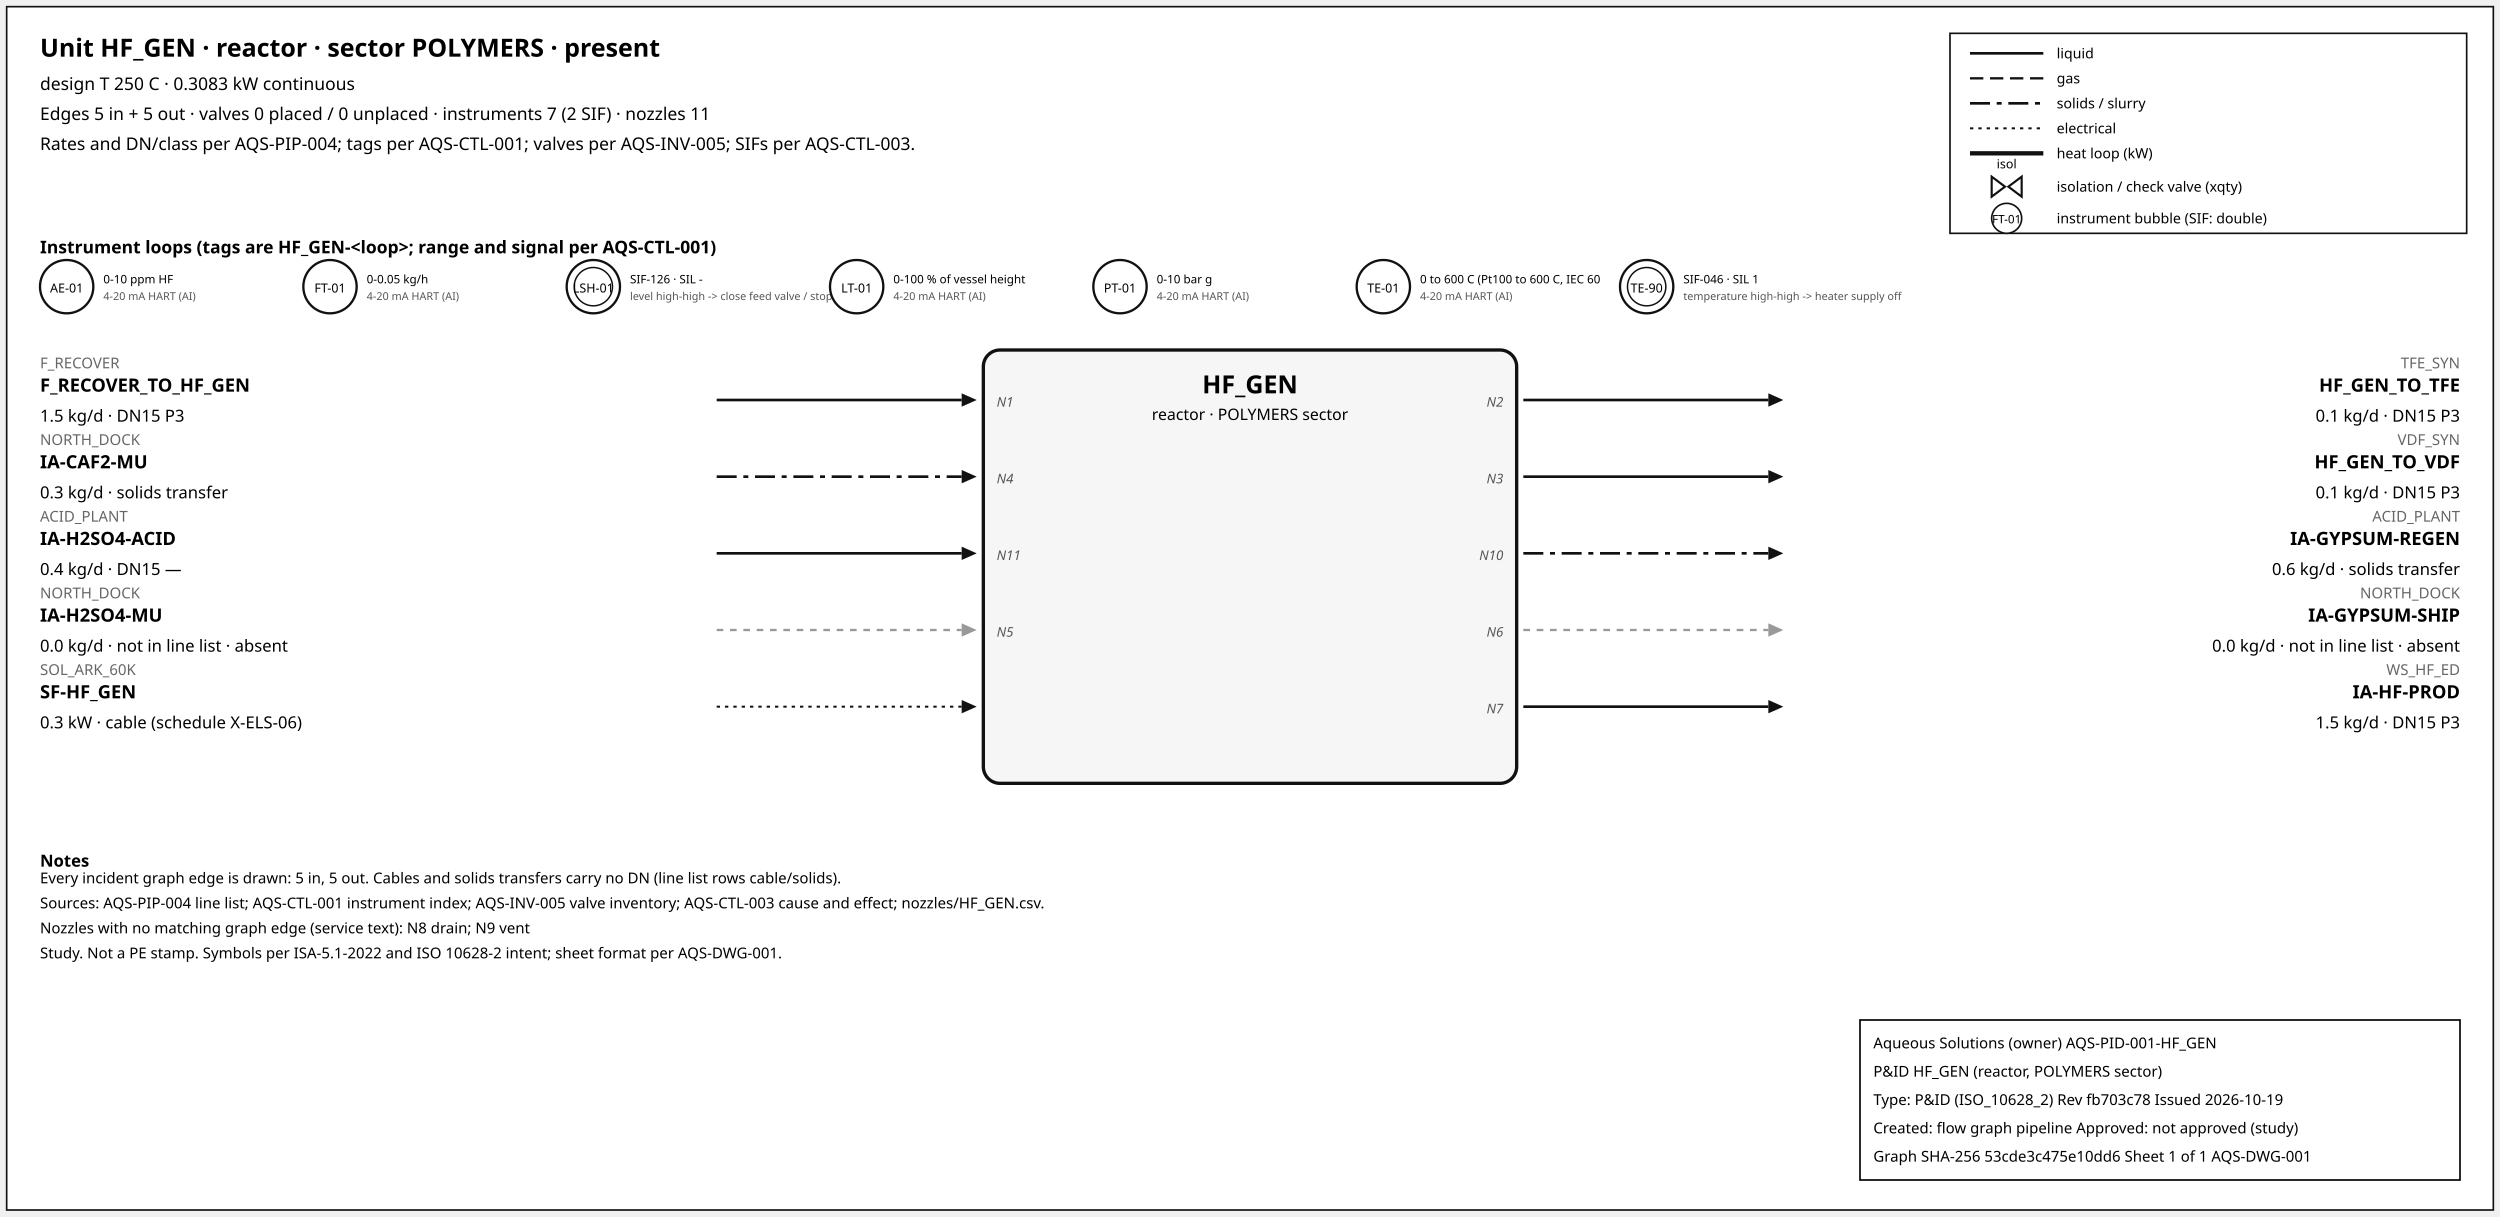
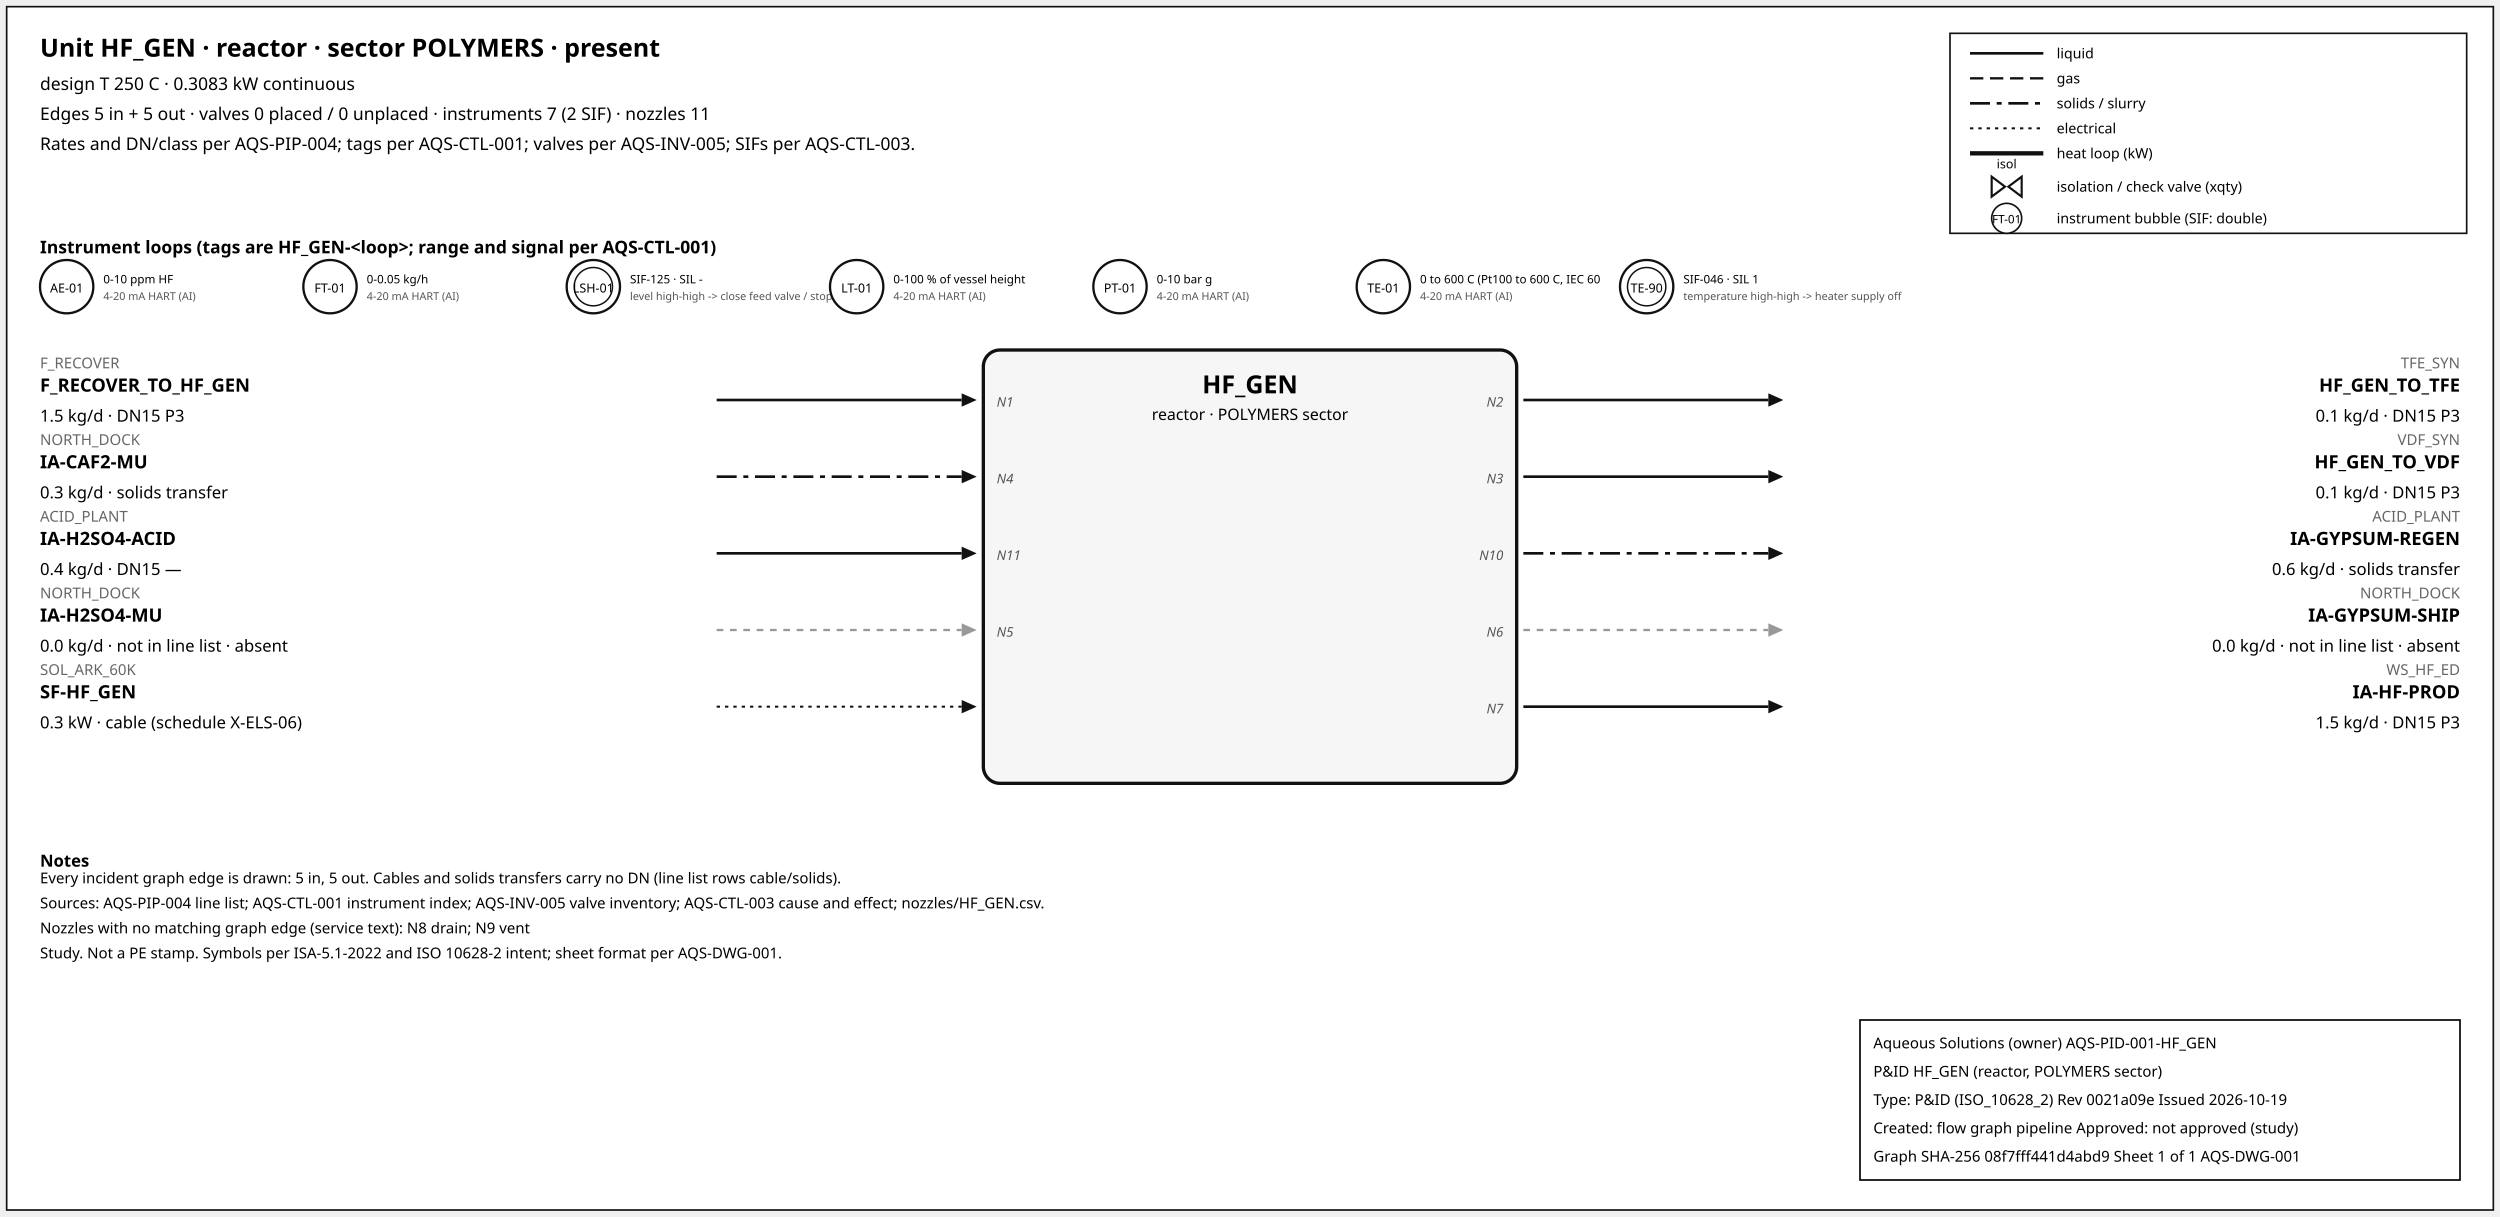
<svg xmlns="http://www.w3.org/2000/svg" width="1500" height="730" font-family="sans-serif">
  <rect x="4" y="4" width="1492" height="722" fill="white" stroke="#111" />
  <text x="24" y="34" font-size="15" font-weight="600">Unit HF_GEN · reactor · sector POLYMERS · present</text>
  <text x="24" y="54" font-size="10.5">design T 250 C · 0.3083 kW continuous</text>
  <text x="24" y="72" font-size="10.5">Edges 5 in + 5 out · valves 0 placed / 0 unplaced · instruments 7 (2 SIF) · nozzles 11</text>
  <text x="24" y="90" font-size="10.5">Rates and DN/class per AQS-PIP-004; tags per AQS-CTL-001; valves per AQS-INV-005; SIFs per AQS-CTL-003.</text>
  <rect x="1170" y="20" width="310" height="120" fill="white" stroke="#111" />
  <line x1="1182" y1="32" x2="1226" y2="32" stroke="#111" stroke-width="1.6" />
  <text x="1234" y="35" font-size="8.5">liquid</text>
  <line x1="1182" y1="47" x2="1226" y2="47" stroke="#111" stroke-width="1.4" stroke-dasharray="8,4" />
  <text x="1234" y="50" font-size="8.5">gas</text>
  <line x1="1182" y1="62" x2="1226" y2="62" stroke="#111" stroke-width="1.6" stroke-dasharray="12,4,3,4" />
  <text x="1234" y="65" font-size="8.5">solids / slurry</text>
  <line x1="1182" y1="77" x2="1226" y2="77" stroke="#111" stroke-width="1.2" stroke-dasharray="2,3" />
  <text x="1234" y="80" font-size="8.5">electrical</text>
  <line x1="1182" y1="92" x2="1226" y2="92" stroke="#111" stroke-width="2.6" />
  <text x="1234" y="95" font-size="8.5">heat loop (kW)</text>
  <path d="M 1195.0,106 L 1203.0,112 L 1195.0,118 Z M 1213.0,106 L 1205.0,112 L 1213.0,118 Z" fill="white" stroke="#111" stroke-width="1.3" />
  <text x="1204.0" y="101.0" font-size="7.5" text-anchor="middle">isol</text>
  <text x="1234" y="115" font-size="8.5">isolation / check valve (xqty)</text>
  <circle cx="1204" cy="131" r="9" fill="white" stroke="#111" />
  <text x="1204" y="134" font-size="7" text-anchor="middle">FT-01</text>
  <text x="1234" y="134" font-size="8.5">instrument bubble (SIF: double)</text>
  <text x="24" y="152" font-size="10.5" font-weight="600">Instrument loops (tags are HF_GEN-&lt;loop&gt;; range and signal per AQS-CTL-001)</text>
  <circle cx="40" cy="172" r="16" fill="white" stroke="#111" stroke-width="1.4" />
  <text x="40" y="175.5" font-size="7.5" text-anchor="middle">AE-01</text>
  <text x="62" y="170" font-size="7">0-10 ppm HF</text>
  <text x="62" y="180" font-size="6.5" fill="#555">4-20 mA HART (AI)</text>
  <circle cx="198" cy="172" r="16" fill="white" stroke="#111" stroke-width="1.4" />
  <text x="198" y="175.5" font-size="7.5" text-anchor="middle">FT-01</text>
  <text x="220" y="170" font-size="7">0-0.05 kg/h</text>
  <text x="220" y="180" font-size="6.5" fill="#555">4-20 mA HART (AI)</text>
  <circle cx="356" cy="172" r="16" fill="white" stroke="#111" stroke-width="1.4" />
  <circle cx="356" cy="172" r="11.5" fill="none" stroke="#111" stroke-width="0.9" />
  <text x="356" y="175.5" font-size="7.5" text-anchor="middle">LSH-01</text>
-   <text x="378" y="170" font-size="7">SIF-126 · SIL -</text>
+   <text x="378" y="170" font-size="7">SIF-125 · SIL -</text>
  <text x="378" y="180" font-size="6.5" fill="#555">level high-high -&gt; close feed valve / stop f</text>
  <circle cx="514" cy="172" r="16" fill="white" stroke="#111" stroke-width="1.4" />
  <text x="514" y="175.5" font-size="7.5" text-anchor="middle">LT-01</text>
  <text x="536" y="170" font-size="7">0-100 % of vessel height</text>
  <text x="536" y="180" font-size="6.5" fill="#555">4-20 mA HART (AI)</text>
  <circle cx="672" cy="172" r="16" fill="white" stroke="#111" stroke-width="1.4" />
  <text x="672" y="175.5" font-size="7.5" text-anchor="middle">PT-01</text>
  <text x="694" y="170" font-size="7">0-10 bar g</text>
  <text x="694" y="180" font-size="6.5" fill="#555">4-20 mA HART (AI)</text>
  <circle cx="830" cy="172" r="16" fill="white" stroke="#111" stroke-width="1.4" />
  <text x="830" y="175.5" font-size="7.5" text-anchor="middle">TE-01</text>
  <text x="852" y="170" font-size="7">0 to 600 C (Pt100 to 600 C, IEC 60</text>
  <text x="852" y="180" font-size="6.5" fill="#555">4-20 mA HART (AI)</text>
  <circle cx="988" cy="172" r="16" fill="white" stroke="#111" stroke-width="1.4" />
  <circle cx="988" cy="172" r="11.5" fill="none" stroke="#111" stroke-width="0.9" />
  <text x="988" y="175.5" font-size="7.5" text-anchor="middle">TE-90</text>
  <text x="1010" y="170" font-size="7">SIF-046 · SIL 1</text>
  <text x="1010" y="180" font-size="6.5" fill="#555">temperature high-high -&gt; heater supply off</text>
  <rect x="590" y="210" width="320" height="260" rx="10" fill="#f6f6f6" stroke="#111" stroke-width="2" />
  <text x="750.0" y="236" font-size="15" font-weight="700" text-anchor="middle">HF_GEN</text>
  <text x="750.0" y="252" font-size="9.5" text-anchor="middle">reactor · POLYMERS sector</text>
  <line x1="430" y1="240" x2="577" y2="240" stroke="#111" stroke-width="1.6" class="edge-in" />
  <polygon points="586,240 577,236 577,244" fill="#111" />
  <text x="24" y="221" font-size="9" fill="#666" text-anchor="start">F_RECOVER</text>
  <text x="24" y="235" font-size="11" font-weight="600" text-anchor="start">F_RECOVER_TO_HF_GEN</text>
  <text x="24" y="253" font-size="10" text-anchor="start">1.5 kg/d · DN15 P3</text>
  <text x="598" y="244" font-size="8" font-style="italic" fill="#555" text-anchor="start">N1</text>
  <line x1="430" y1="286" x2="577" y2="286" stroke="#111" stroke-width="1.6" stroke-dasharray="12,4,3,4" class="edge-in" />
  <polygon points="586,286 577,282 577,290" fill="#111" />
  <text x="24" y="267" font-size="9" fill="#666" text-anchor="start">NORTH_DOCK</text>
  <text x="24" y="281" font-size="11" font-weight="600" text-anchor="start">IA-CAF2-MU</text>
  <text x="24" y="299" font-size="10" text-anchor="start">0.3 kg/d · solids transfer</text>
  <text x="598" y="290" font-size="8" font-style="italic" fill="#555" text-anchor="start">N4</text>
  <line x1="430" y1="332" x2="577" y2="332" stroke="#111" stroke-width="1.6" class="edge-in" />
  <polygon points="586,332 577,328 577,336" fill="#111" />
  <text x="24" y="313" font-size="9" fill="#666" text-anchor="start">ACID_PLANT</text>
  <text x="24" y="327" font-size="11" font-weight="600" text-anchor="start">IA-H2SO4-ACID</text>
  <text x="24" y="345" font-size="10" text-anchor="start">0.4 kg/d · DN15 —</text>
  <text x="598" y="336" font-size="8" font-style="italic" fill="#555" text-anchor="start">N11</text>
  <line x1="430" y1="378" x2="577" y2="378" stroke="#999" stroke-width="1.4" stroke-dasharray="4,4" class="edge-in" />
  <polygon points="586,378 577,374 577,382" fill="#999" />
  <text x="24" y="359" font-size="9" fill="#666" text-anchor="start">NORTH_DOCK</text>
  <text x="24" y="373" font-size="11" font-weight="600" text-anchor="start">IA-H2SO4-MU</text>
  <text x="24" y="391" font-size="10" text-anchor="start">0.0 kg/d · not in line list · absent</text>
  <text x="598" y="382" font-size="8" font-style="italic" fill="#555" text-anchor="start">N5</text>
  <line x1="430" y1="424" x2="577" y2="424" stroke="#111" stroke-width="1.2" stroke-dasharray="2,3" class="edge-in" />
  <polygon points="586,424 577,420 577,428" fill="#111" />
  <text x="24" y="405" font-size="9" fill="#666" text-anchor="start">SOL_ARK_60K</text>
  <text x="24" y="419" font-size="11" font-weight="600" text-anchor="start">SF-HF_GEN</text>
  <text x="24" y="437" font-size="10" text-anchor="start">0.3 kW · cable (schedule X-ELS-06)</text>
  <line x1="914" y1="240" x2="1061" y2="240" stroke="#111" stroke-width="1.6" class="edge-out" />
  <polygon points="1070,240 1061,236 1061,244" fill="#111" />
  <text x="1476" y="221" font-size="9" fill="#666" text-anchor="end">TFE_SYN</text>
  <text x="1476" y="235" font-size="11" font-weight="600" text-anchor="end">HF_GEN_TO_TFE</text>
  <text x="1476" y="253" font-size="10" text-anchor="end">0.1 kg/d · DN15 P3</text>
  <text x="902" y="244" font-size="8" font-style="italic" fill="#555" text-anchor="end">N2</text>
  <line x1="914" y1="286" x2="1061" y2="286" stroke="#111" stroke-width="1.6" class="edge-out" />
  <polygon points="1070,286 1061,282 1061,290" fill="#111" />
  <text x="1476" y="267" font-size="9" fill="#666" text-anchor="end">VDF_SYN</text>
  <text x="1476" y="281" font-size="11" font-weight="600" text-anchor="end">HF_GEN_TO_VDF</text>
  <text x="1476" y="299" font-size="10" text-anchor="end">0.1 kg/d · DN15 P3</text>
  <text x="902" y="290" font-size="8" font-style="italic" fill="#555" text-anchor="end">N3</text>
  <line x1="914" y1="332" x2="1061" y2="332" stroke="#111" stroke-width="1.6" stroke-dasharray="12,4,3,4" class="edge-out" />
  <polygon points="1070,332 1061,328 1061,336" fill="#111" />
  <text x="1476" y="313" font-size="9" fill="#666" text-anchor="end">ACID_PLANT</text>
  <text x="1476" y="327" font-size="11" font-weight="600" text-anchor="end">IA-GYPSUM-REGEN</text>
  <text x="1476" y="345" font-size="10" text-anchor="end">0.6 kg/d · solids transfer</text>
  <text x="902" y="336" font-size="8" font-style="italic" fill="#555" text-anchor="end">N10</text>
  <line x1="914" y1="378" x2="1061" y2="378" stroke="#999" stroke-width="1.4" stroke-dasharray="4,4" class="edge-out" />
  <polygon points="1070,378 1061,374 1061,382" fill="#999" />
  <text x="1476" y="359" font-size="9" fill="#666" text-anchor="end">NORTH_DOCK</text>
  <text x="1476" y="373" font-size="11" font-weight="600" text-anchor="end">IA-GYPSUM-SHIP</text>
  <text x="1476" y="391" font-size="10" text-anchor="end">0.0 kg/d · not in line list · absent</text>
  <text x="902" y="382" font-size="8" font-style="italic" fill="#555" text-anchor="end">N6</text>
  <line x1="914" y1="424" x2="1061" y2="424" stroke="#111" stroke-width="1.6" class="edge-out" />
  <polygon points="1070,424 1061,420 1061,428" fill="#111" />
  <text x="1476" y="405" font-size="9" fill="#666" text-anchor="end">WS_HF_ED</text>
  <text x="1476" y="419" font-size="11" font-weight="600" text-anchor="end">IA-HF-PROD</text>
  <text x="1476" y="437" font-size="10" text-anchor="end">1.5 kg/d · DN15 P3</text>
  <text x="902" y="428" font-size="8" font-style="italic" fill="#555" text-anchor="end">N7</text>
  <text x="24" y="520" font-size="10" font-weight="600">Notes</text>
  <text x="24" y="530" font-size="9">Every incident graph edge is drawn: 5 in, 5 out. Cables and solids transfers carry no DN (line list rows cable/solids).</text>
  <text x="24" y="545" font-size="9">Sources: AQS-PIP-004 line list; AQS-CTL-001 instrument index; AQS-INV-005 valve inventory; AQS-CTL-003 cause and effect; nozzles/HF_GEN.csv.</text>
  <text x="24" y="560" font-size="9">Nozzles with no matching graph edge (service text): N8 drain; N9 vent</text>
  <text x="24" y="575" font-size="9">Study. Not a PE stamp. Symbols per ISA-5.1-2022 and ISO 10628-2 intent; sheet format per AQS-DWG-001.</text>
  <g id="aqs-title-block">
    <rect x="1116" y="612" width="360" height="96" fill="white" stroke="black" stroke-width="1" />
    <text x="1124" y="629" font-size="9">Aqueous Solutions (owner)   AQS-PID-001-HF_GEN</text>
    <text x="1124" y="646" font-size="9">P&amp;ID HF_GEN (reactor, POLYMERS sector)</text>
-     <text x="1124" y="663" font-size="9">Type: P&amp;ID (ISO_10628_2)   Rev fb703c78   Issued 2026-10-19</text>
+     <text x="1124" y="663" font-size="9">Type: P&amp;ID (ISO_10628_2)   Rev 0021a09e   Issued 2026-10-19</text>
    <text x="1124" y="680" font-size="9">Created: flow graph pipeline   Approved: not approved (study)</text>
-     <text x="1124" y="697" font-size="9">Graph SHA-256 53cde3c475e10dd6   Sheet 1 of 1   AQS-DWG-001</text>
+     <text x="1124" y="697" font-size="9">Graph SHA-256 08f7fff441d4abd9   Sheet 1 of 1   AQS-DWG-001</text>
  </g>
</svg>
